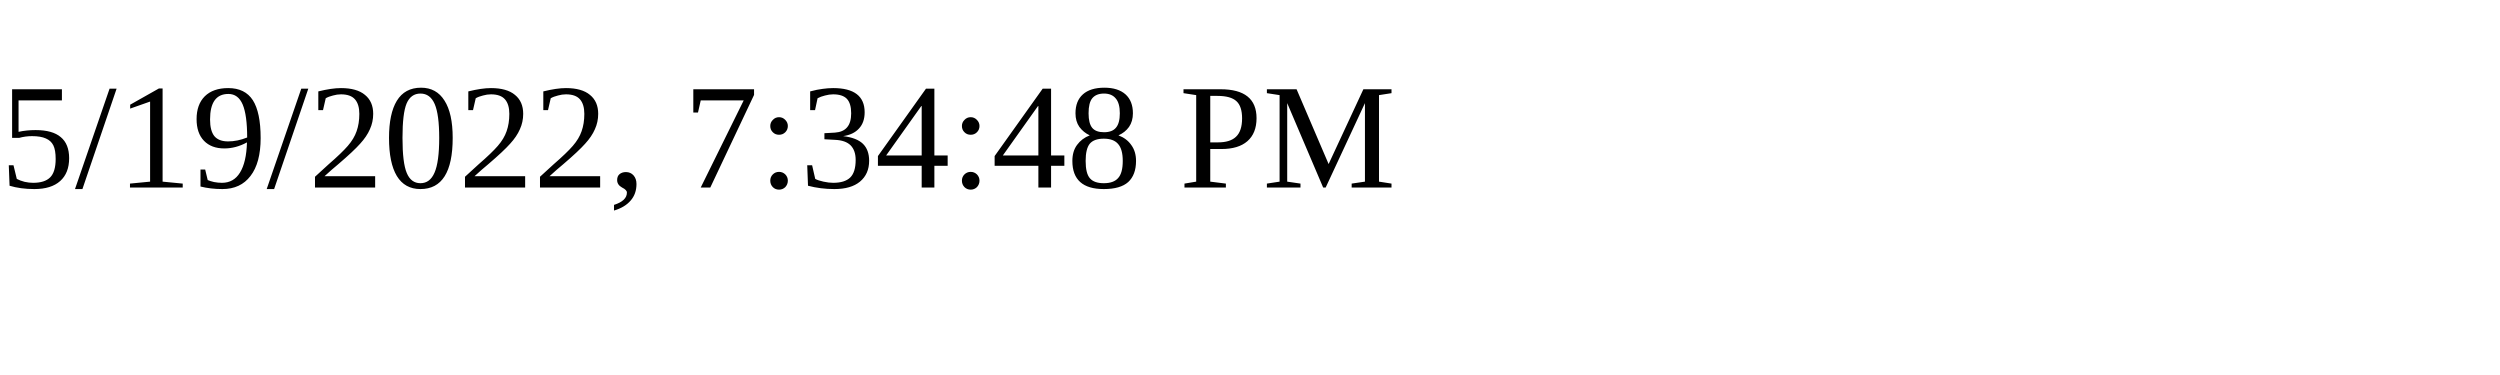
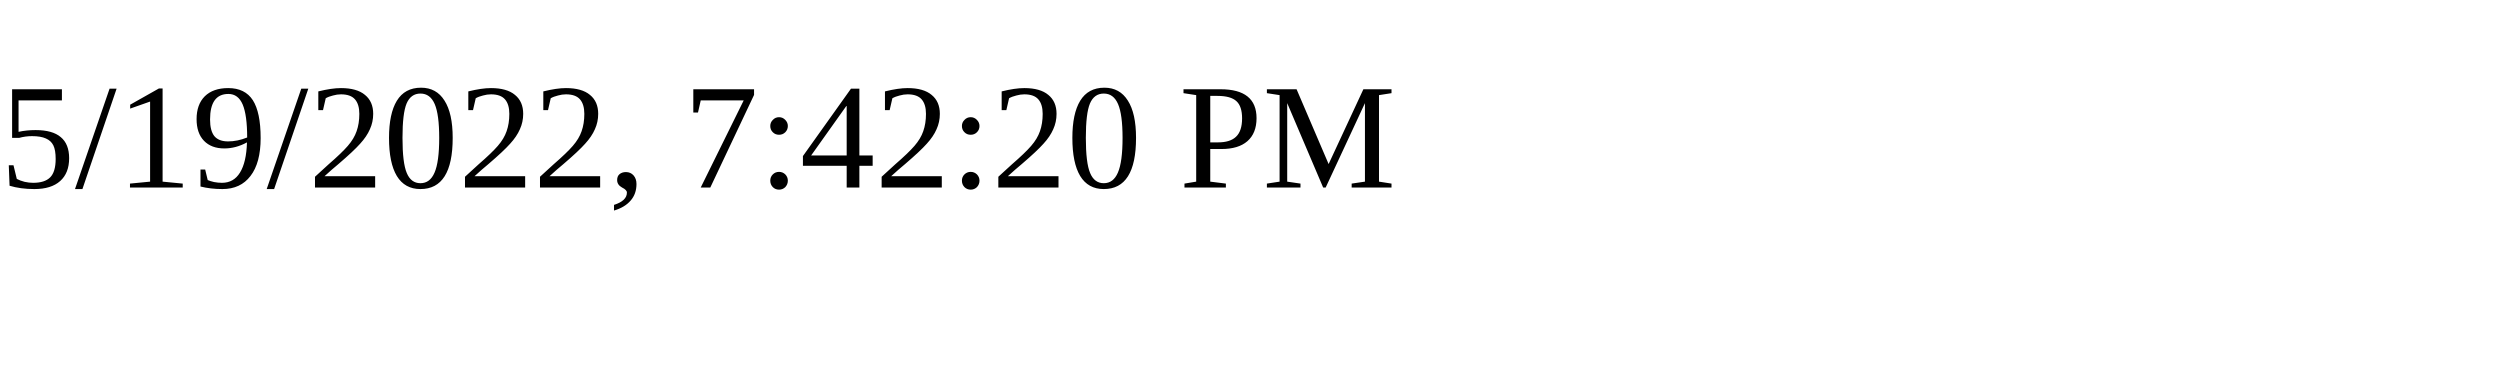
<svg xmlns="http://www.w3.org/2000/svg" height="30" width="200">
-   <text x="0" y="15">5/19/2022, 7:34:48 PM</text>
+   <text x="0" y="15">5/19/2022, 7:42:20 PM</text>
</svg>
